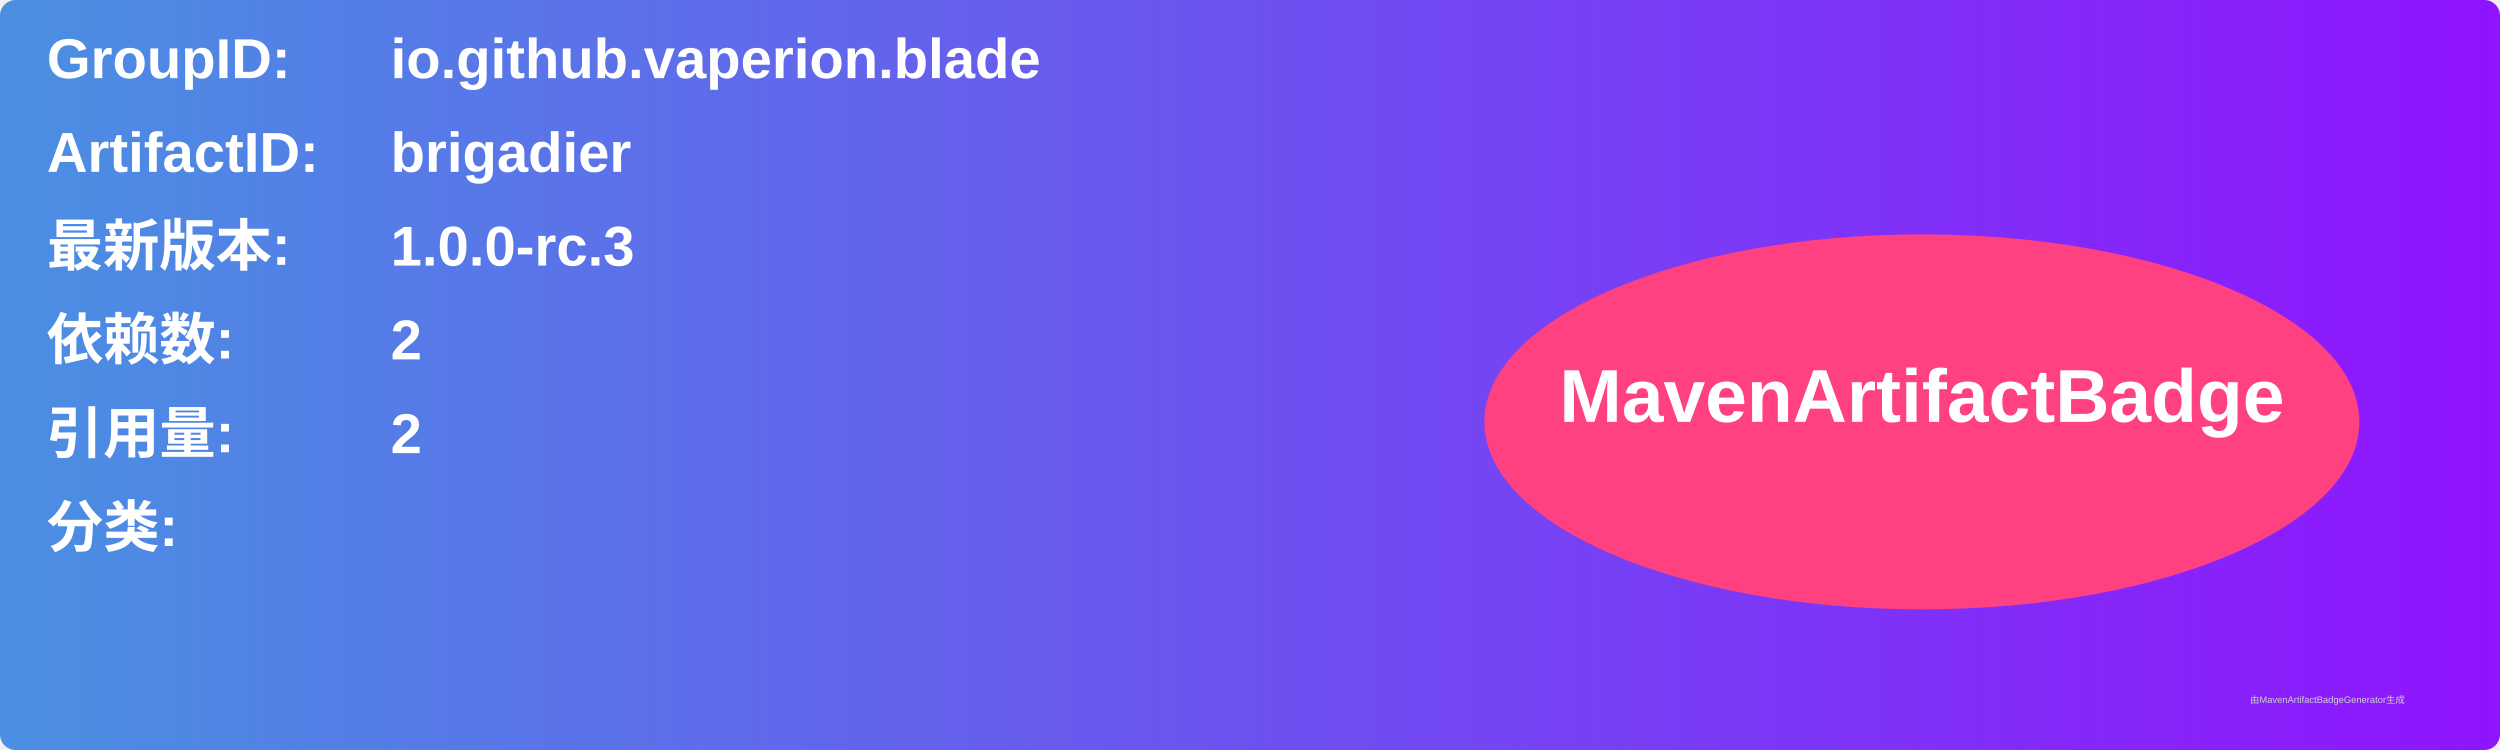
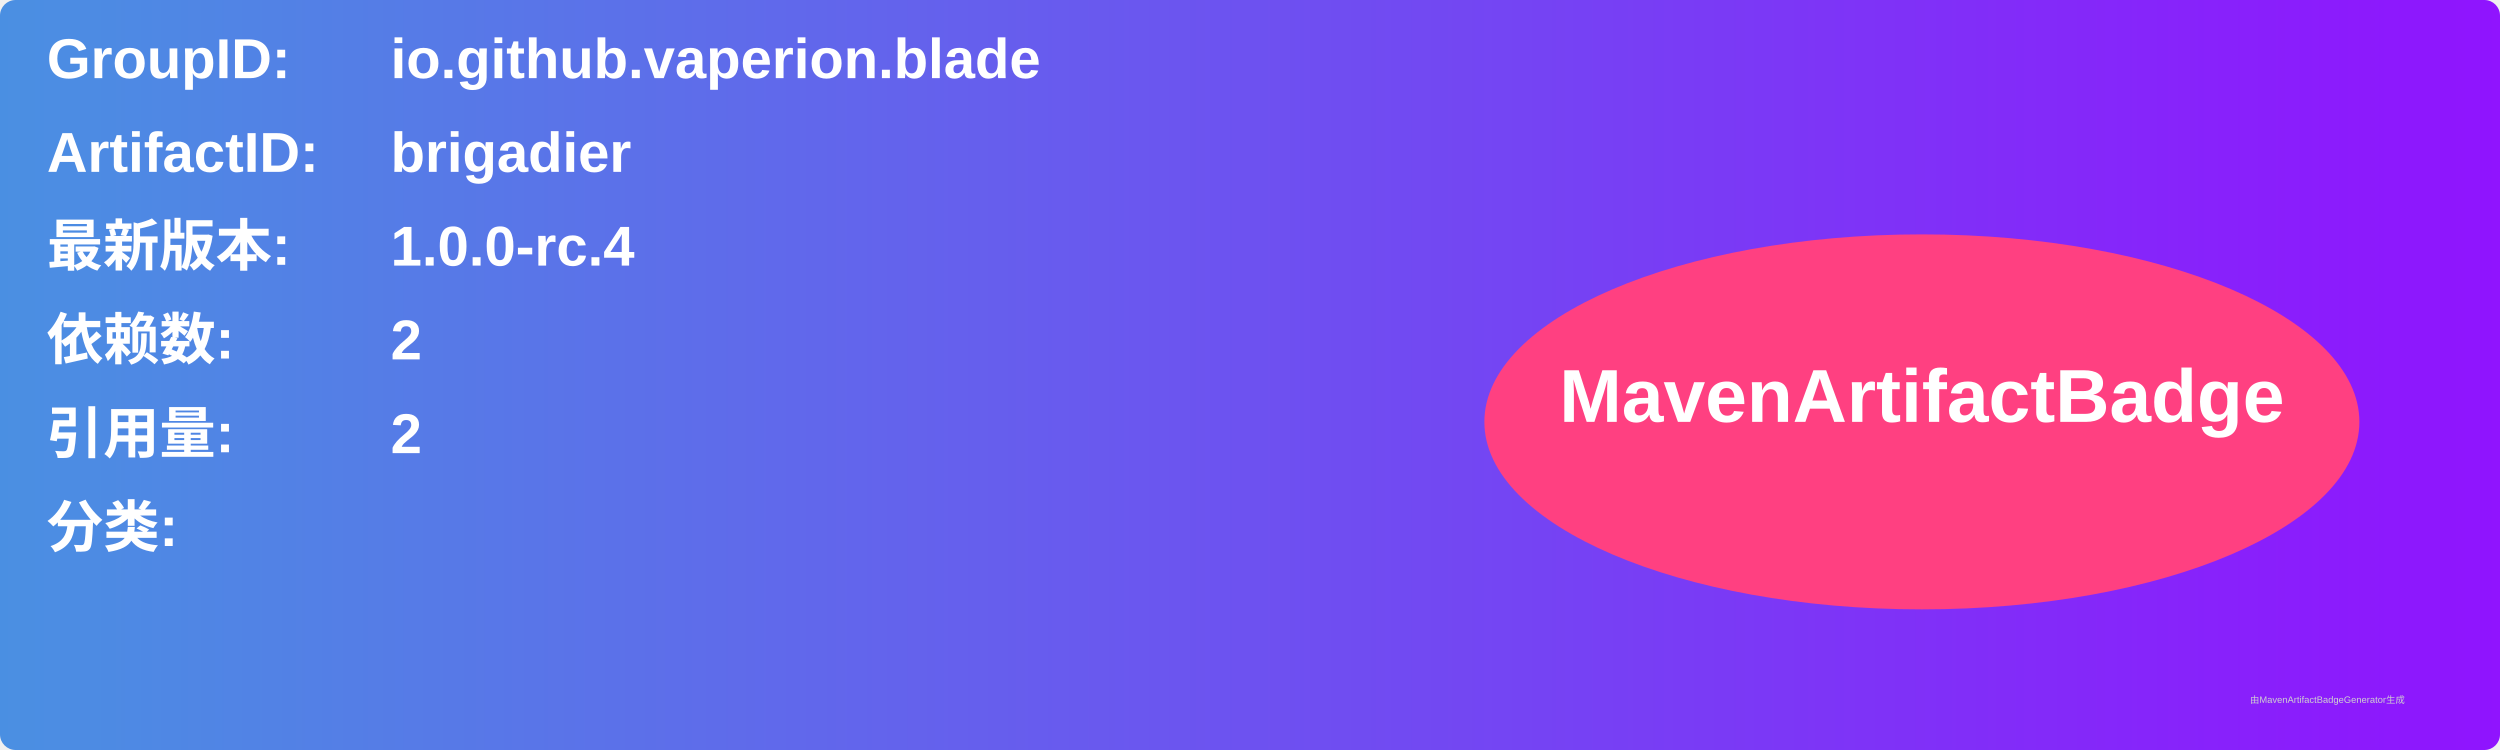
<svg xmlns="http://www.w3.org/2000/svg" width="800" height="240" viewBox="0 0 800 240">
  <linearGradient id="grad" x1="0%" y1="0%" x2="100%" y2="0%">
    <stop offset="0%" stop-color="#4a90e2" />
    <stop offset="100%" stop-color="#9013fe" />
  </linearGradient>
  <rect width="100%" height="100%" rx="5" ry="5" fill="url(#grad)" />
  <g transform="translate(15, 15)">
    <text x="0" y="10" font-family="Arial" font-size="18" fill="white" font-weight="bold" width="260">GroupID:</text>
    <text x="110" y="10" font-family="Arial" font-size="18" fill="white" font-weight="bold" width="460">io.github.vaperion.blade</text>
    <text x="0" y="40" font-family="Arial" font-size="18" fill="white" font-weight="bold" width="260">ArtifactID:</text>
    <text x="110" y="40" font-family="Arial" font-size="18" fill="white" font-weight="bold" width="460">brigadier</text>
    <text x="0" y="70" font-family="Arial" font-size="18" fill="white" font-weight="bold">最新版本:</text>
    <text x="110" y="70" font-family="Arial" font-size="18" fill="white" font-weight="bold">
-       <tspan font-weight="bold">1.0.0-rc.3</tspan>
+       <tspan font-weight="bold">1.0.0-rc.4</tspan>
    </text>
    <text x="0" y="100" font-family="Arial" font-size="18" fill="white" font-weight="bold">依赖数: </text>
    <text x="110" y="100" font-family="Arial" font-size="18" fill="white">
      <tspan font-weight="bold">2</tspan>
    </text>
    <text x="0" y="130" font-family="Arial" font-size="18" fill="white" font-weight="bold">引用量: </text>
    <text x="110" y="130" font-family="Arial" font-size="18" fill="white">
      <tspan font-weight="bold">2</tspan>
    </text>
    <text x="0" y="160" font-family="Arial" font-size="18" fill="white" font-weight="bold">分类:</text>
    <text x="10" y="190" font-family="Arial" font-size="10" fill="white">
      <tspan font-weight="bold" />
    </text>
    <ellipse cx="600" cy="120" rx="140" ry="60" fill="#ff4081" />
    <text x="600" y="120" text-anchor="middle" font-family="Arial" font-size="24" fill="white" font-weight="bold">MavenArtifactBadge</text>
  </g>
  <text x="720" y="225" font-family="Arial" font-size="3" fill="#d0d0d0">由MavenArtifactBadgeGenerator生成</text>
</svg>
